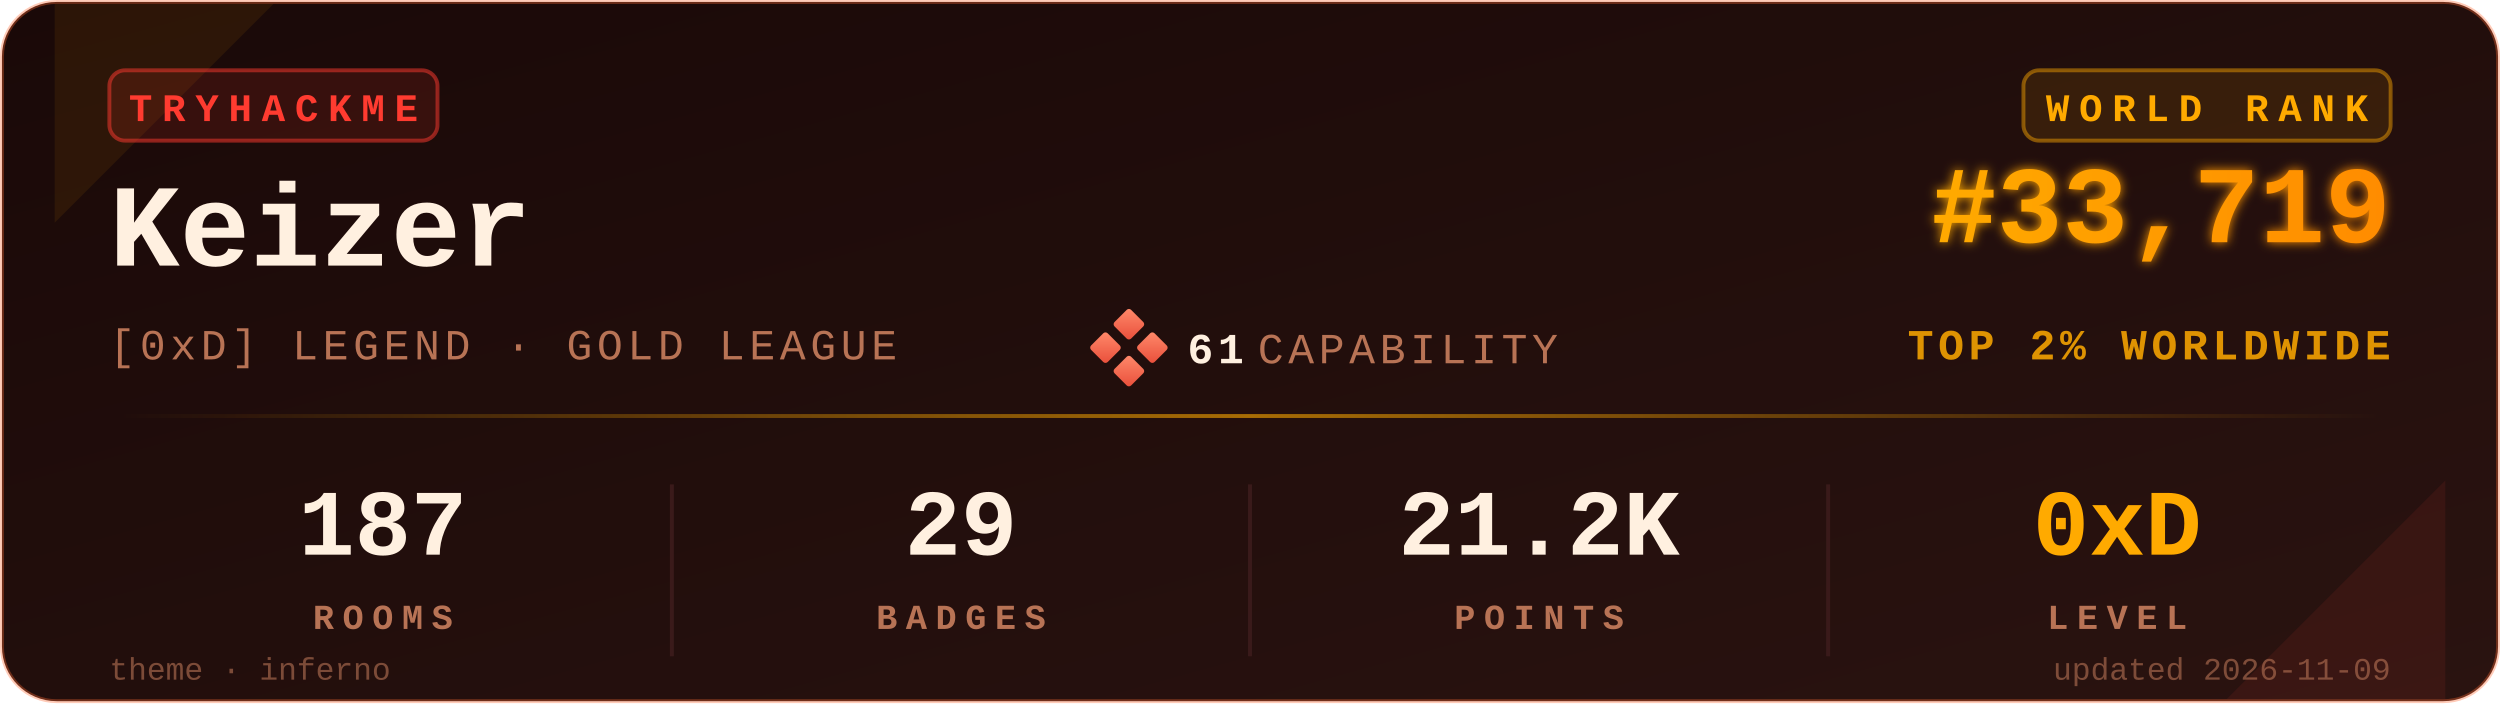
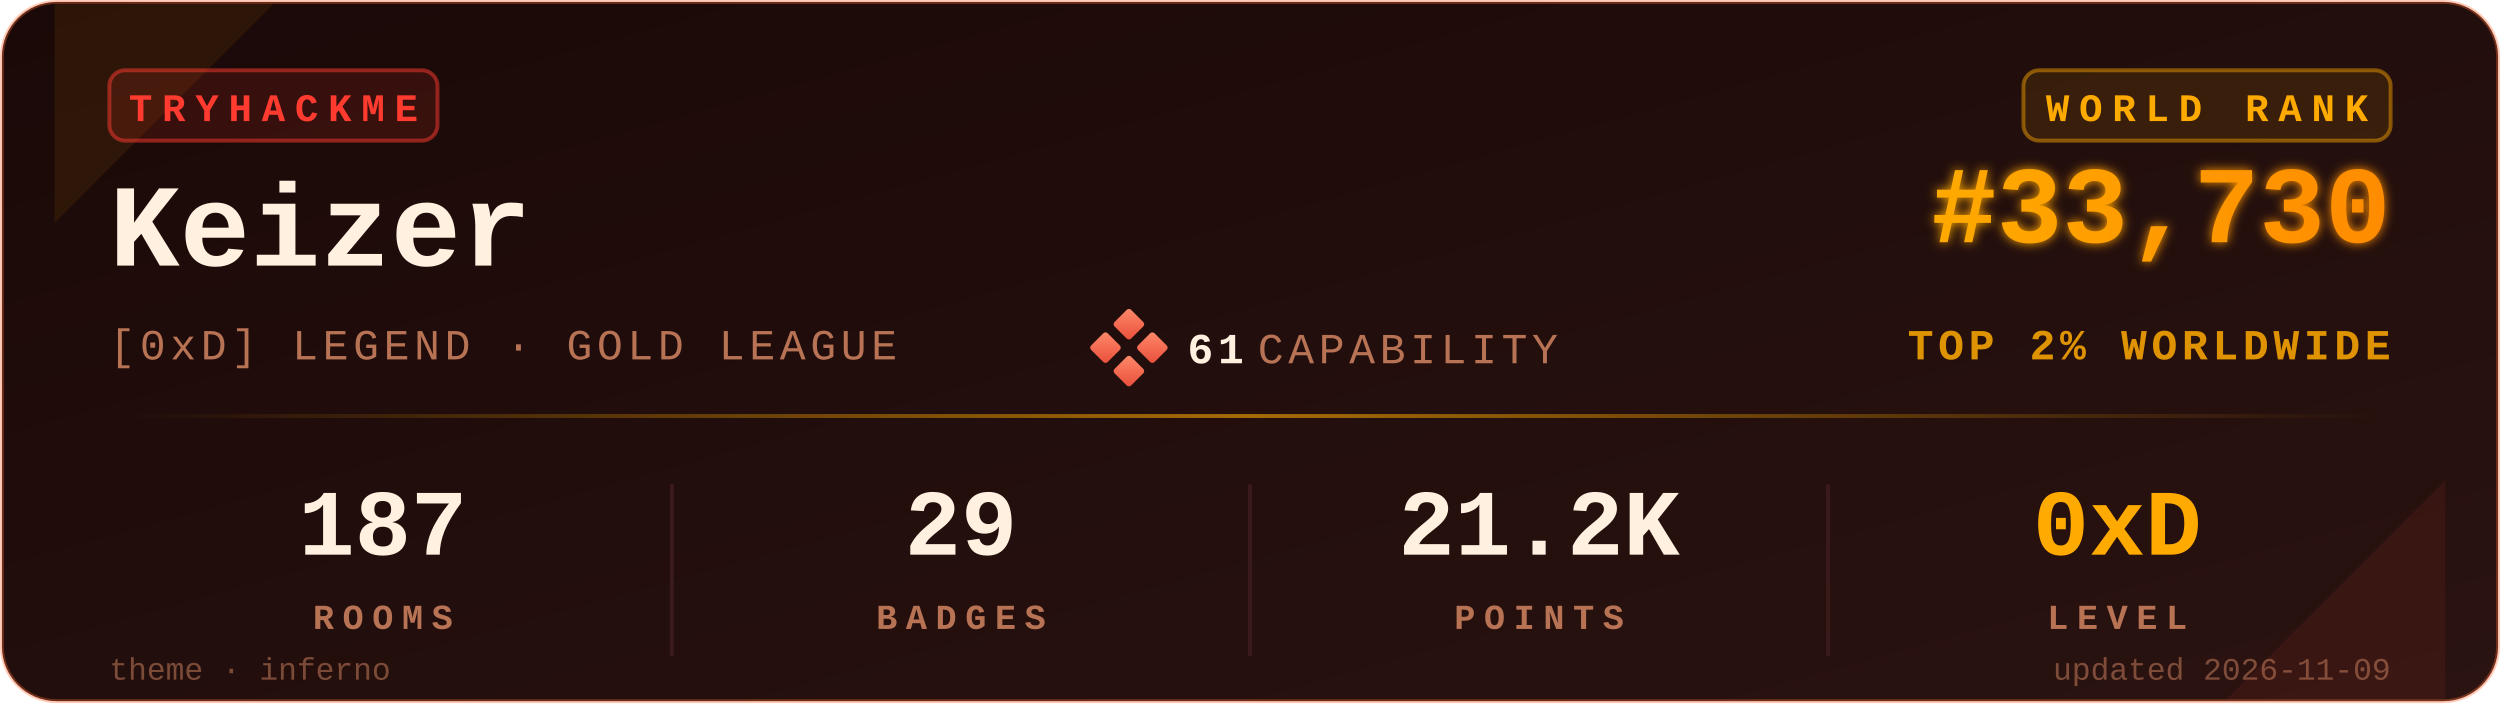
<svg xmlns="http://www.w3.org/2000/svg" viewBox="0 0 640 180" width="640" height="180" role="img" aria-label="TryHackMe stats for Keizer">
  <defs>
    <linearGradient id="bgGrad" x1="0" y1="0" x2="1" y2="1">
      <stop offset="0%" stop-color="#1a0908" />
      <stop offset="100%" stop-color="#2a1310" />
    </linearGradient>
    <linearGradient id="rankGrad" x1="0" y1="0" x2="1" y2="0">
      <stop offset="0%" stop-color="#FFAA00" />
      <stop offset="100%" stop-color="#FF8C00" />
    </linearGradient>
    <linearGradient id="accentGrad" x1="0" y1="0" x2="1" y2="0">
      <stop offset="0%" stop-color="#FFAA00" stop-opacity="0" />
      <stop offset="50%" stop-color="#FFAA00" stop-opacity="0.6" />
      <stop offset="100%" stop-color="#FFAA00" stop-opacity="0" />
    </linearGradient>
    <linearGradient id="capGrad" x1="0" y1="0" x2="1" y2="1">
      <stop offset="0%" stop-color="#ff8a6b" />
      <stop offset="100%" stop-color="#e94e3a" />
    </linearGradient>
    <filter id="glow" x="-20%" y="-20%" width="140%" height="140%">
      <feGaussianBlur stdDeviation="1.4" result="b" />
      <feMerge>
        <feMergeNode in="b" />
        <feMergeNode in="SourceGraphic" />
      </feMerge>
    </filter>
  </defs>
  <rect x="0.5" y="0.5" width="639" height="179" rx="14" ry="14" fill="url(#bgGrad)" stroke="#FF6B35" stroke-opacity="0.35" stroke-width="1" />
  <path d="M 14,1 L 70,1 L 14,57 Z" fill="#FFAA00" opacity="0.08" />
  <path d="M 626,179 L 570,179 L 626,123 Z" fill="#FF3B30" opacity="0.08" />
  <g transform="translate(28,18)">
    <rect x="0" y="0" width="84" height="18" rx="4" ry="4" fill="#FF3B30" fill-opacity="0.12" stroke="#FF3B30" stroke-opacity="0.5" />
    <text x="42" y="13" fill="#FF3B30" font-family="ui-monospace,'SF Mono','Menlo','Cascadia Code','Consolas','Liberation Mono',monospace" font-size="10" font-weight="700" letter-spacing="2.5" text-anchor="middle">TRYHACKME</text>
  </g>
  <text x="28" y="68" fill="#FFF0E0" font-family="ui-monospace,'SF Mono','Menlo','Cascadia Code','Consolas','Liberation Mono',monospace" font-size="30" font-weight="700">Keizer</text>
  <text x="28" y="92" fill="#B87355" font-family="ui-monospace,'SF Mono','Menlo','Cascadia Code','Consolas','Liberation Mono',monospace" font-size="11" font-weight="500" letter-spacing="1.2">[0xD] LEGEND · GOLD LEAGUE</text>
  <g transform="translate(280,80)">
    <rect x="6" y="0" width="6" height="6" rx="0.8" fill="url(#capGrad)" transform="rotate(45 9 3)" />
    <rect x="0" y="6" width="6" height="6" rx="0.8" fill="url(#capGrad)" transform="rotate(45 3 9)" />
    <rect x="12" y="6" width="6" height="6" rx="0.8" fill="url(#capGrad)" transform="rotate(45 15 9)" />
    <rect x="6" y="12" width="6" height="6" rx="0.8" fill="url(#capGrad)" transform="rotate(45 9 15)" />
    <text x="24" y="13" fill="#FFF0E0" font-family="ui-monospace,'SF Mono','Menlo','Cascadia Code','Consolas','Liberation Mono',monospace" font-size="11" font-weight="700" letter-spacing="1.2">61</text>
    <text x="42" y="13" fill="#B87355" font-family="ui-monospace,'SF Mono','Menlo','Cascadia Code','Consolas','Liberation Mono',monospace" font-size="11" font-weight="500" letter-spacing="1.2">CAPABILITY</text>
  </g>
  <g transform="translate(612,18)">
    <rect x="-94" y="0" width="94" height="18" rx="4" ry="4" fill="#FFAA00" fill-opacity="0.10" stroke="#FFAA00" stroke-opacity="0.45" />
    <text x="-47" y="13" fill="#FFAA00" font-family="ui-monospace,'SF Mono','Menlo','Cascadia Code','Consolas','Liberation Mono',monospace" font-size="10" font-weight="700" letter-spacing="2.5" text-anchor="middle">WORLD RANK</text>
  </g>
-   <text x="612" y="62" fill="url(#rankGrad)" font-family="ui-monospace,'SF Mono','Menlo','Cascadia Code','Consolas','Liberation Mono',monospace" font-size="28" font-weight="700" text-anchor="end" filter="url(#glow)">#33,719</text>
+   <text x="612" y="62" fill="url(#rankGrad)" font-family="ui-monospace,'SF Mono','Menlo','Cascadia Code','Consolas','Liberation Mono',monospace" font-size="28" font-weight="700" text-anchor="end" filter="url(#glow)">#33,730</text>
  <text x="612" y="92" fill="#FFAA00" fill-opacity="0.85" font-family="ui-monospace,'SF Mono','Menlo','Cascadia Code','Consolas','Liberation Mono',monospace" font-size="11" font-weight="600" letter-spacing="1.2" text-anchor="end">TOP 2% WORLDWIDE</text>
  <rect x="28" y="106" width="584" height="1" fill="url(#accentGrad)" />
  <g font-family="ui-monospace,'SF Mono','Menlo','Cascadia Code','Consolas','Liberation Mono',monospace" text-anchor="middle">
    <text x="98" y="142" fill="#FFF0E0" font-size="24" font-weight="700">187</text>
    <text x="98" y="161" fill="#B87355" font-size="9" font-weight="600" letter-spacing="2.2">ROOMS</text>
    <text x="246" y="142" fill="#FFF0E0" font-size="24" font-weight="700">29</text>
    <text x="246" y="161" fill="#B87355" font-size="9" font-weight="600" letter-spacing="2.2">BADGES</text>
    <text x="394" y="142" fill="#FFF0E0" font-size="24" font-weight="700">21.2K</text>
    <text x="394" y="161" fill="#B87355" font-size="9" font-weight="600" letter-spacing="2.2">POINTS</text>
    <text x="542" y="142" fill="#FFAA00" font-size="24" font-weight="700">0xD</text>
    <text x="542" y="161" fill="#B87355" font-size="9" font-weight="600" letter-spacing="2.2">LEVEL</text>
  </g>
  <line x1="172" y1="124" x2="172" y2="168" stroke="#3a1a1a" stroke-width="1" />
  <line x1="320" y1="124" x2="320" y2="168" stroke="#3a1a1a" stroke-width="1" />
  <line x1="468" y1="124" x2="468" y2="168" stroke="#3a1a1a" stroke-width="1" />
  <text x="28" y="174" fill="#B87355" fill-opacity="0.6" font-family="ui-monospace,'SF Mono','Menlo','Cascadia Code','Consolas','Liberation Mono',monospace" font-size="8" font-weight="500">theme · inferno</text>
  <text x="612" y="174" fill="#B87355" fill-opacity="0.6" font-family="ui-monospace,'SF Mono','Menlo','Cascadia Code','Consolas','Liberation Mono',monospace" font-size="8" font-weight="500" text-anchor="end">updated 2026-11-09</text>
</svg>
